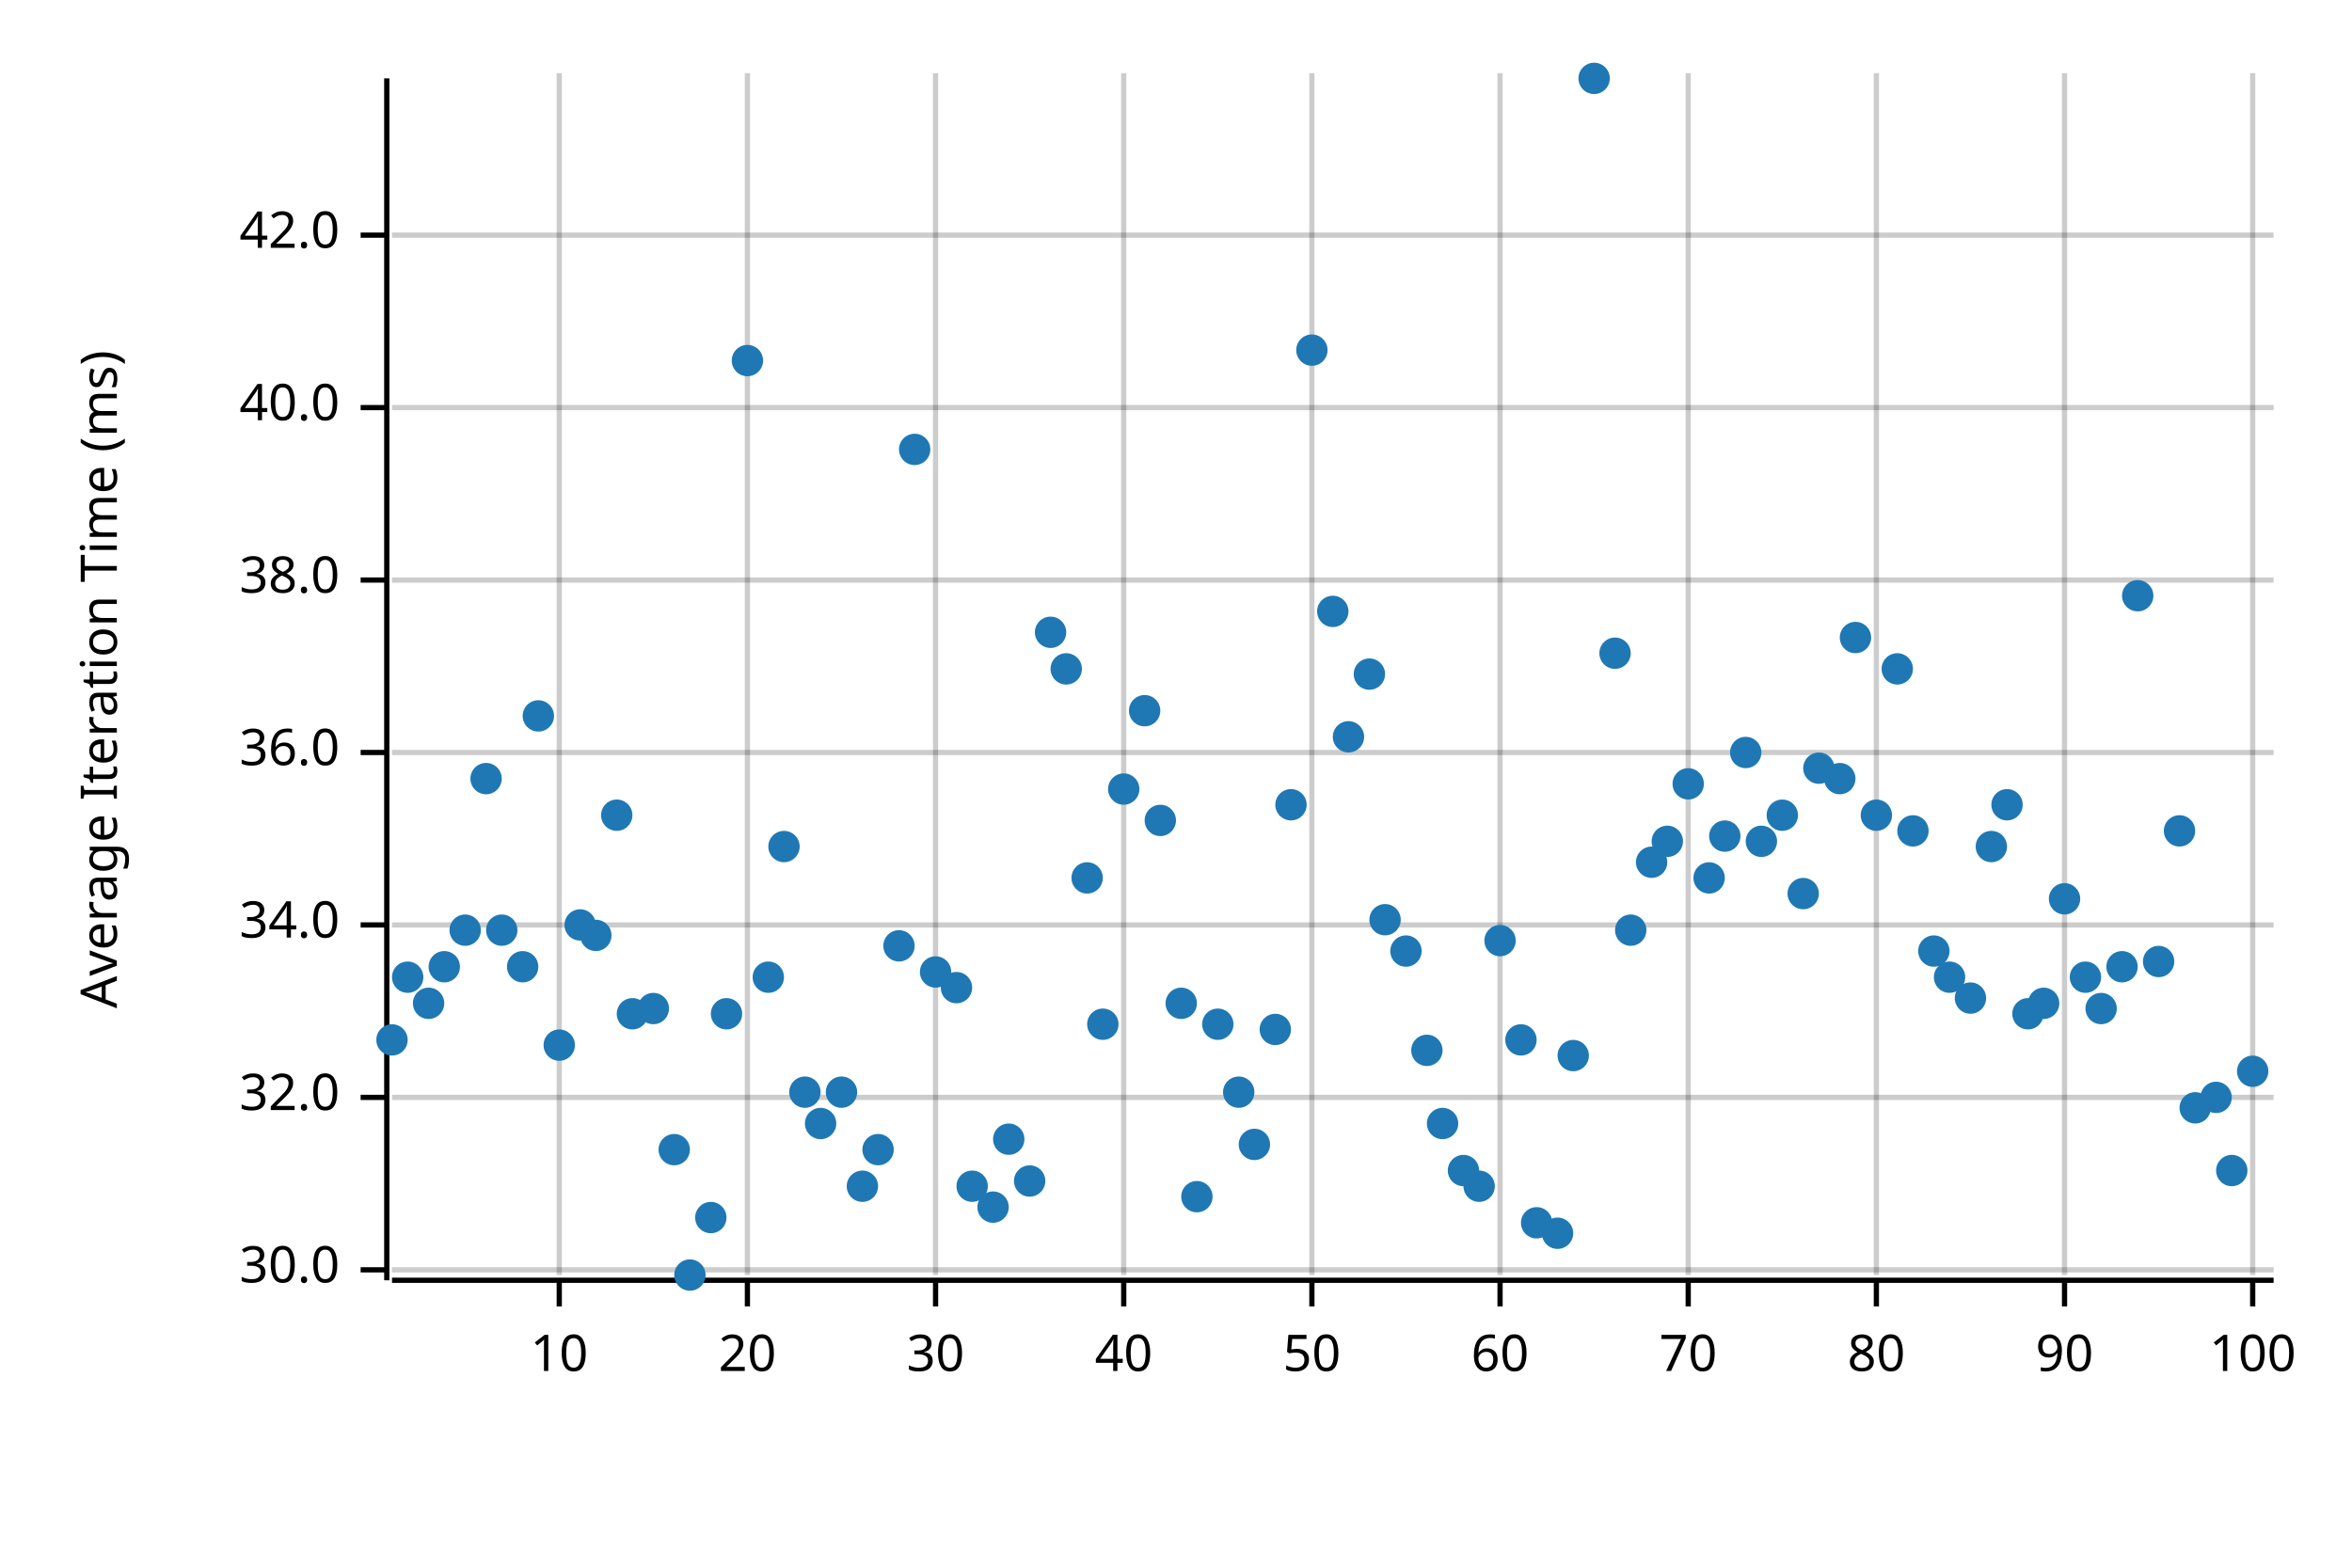
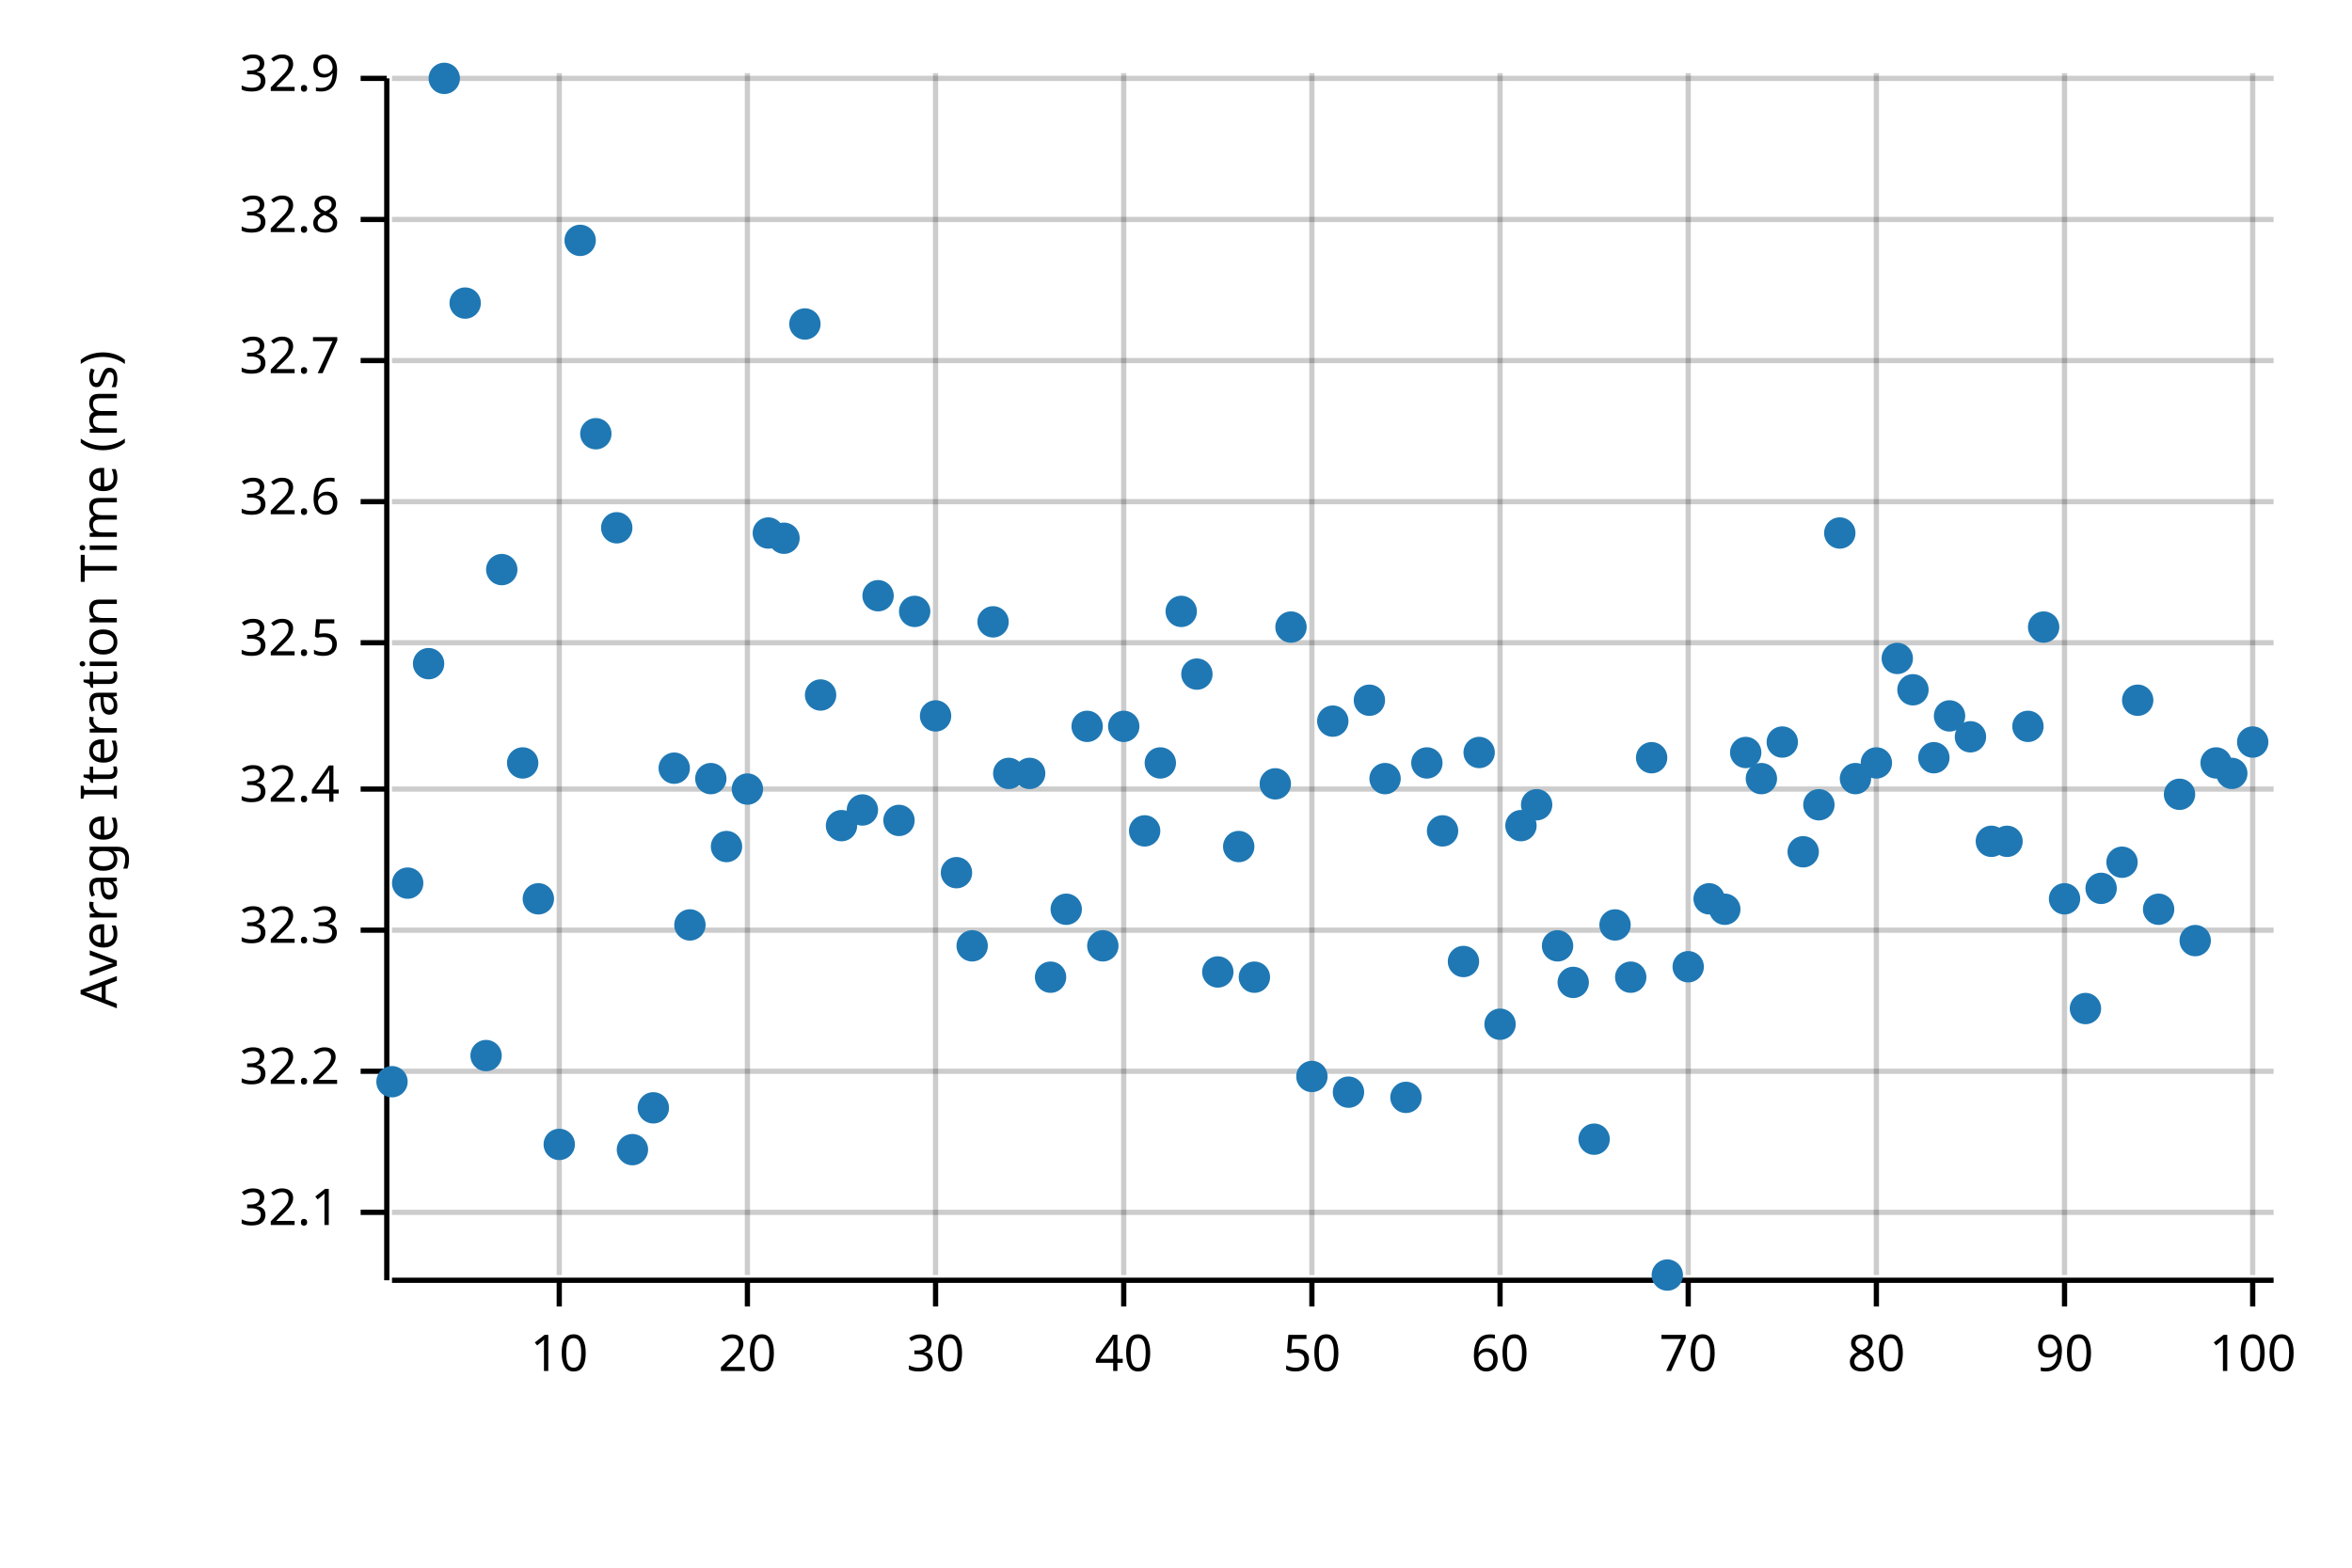
<svg xmlns="http://www.w3.org/2000/svg" width="450" height="300" viewBox="0 0 450 300">
  <text x="15" y="130" dy="0.76em" text-anchor="middle" font-family="sans-serif" font-size="9.677" opacity="1" fill="#000000" transform="rotate(270, 15, 130)">
Average Iteration Time (ms)
</text>
  <line opacity="0.2" stroke="#000000" stroke-width="1" x1="107" y1="244" x2="107" y2="14" />
  <line opacity="0.2" stroke="#000000" stroke-width="1" x1="143" y1="244" x2="143" y2="14" />
  <line opacity="0.2" stroke="#000000" stroke-width="1" x1="179" y1="244" x2="179" y2="14" />
  <line opacity="0.2" stroke="#000000" stroke-width="1" x1="215" y1="244" x2="215" y2="14" />
  <line opacity="0.2" stroke="#000000" stroke-width="1" x1="251" y1="244" x2="251" y2="14" />
  <line opacity="0.2" stroke="#000000" stroke-width="1" x1="287" y1="244" x2="287" y2="14" />
  <line opacity="0.2" stroke="#000000" stroke-width="1" x1="323" y1="244" x2="323" y2="14" />
  <line opacity="0.2" stroke="#000000" stroke-width="1" x1="359" y1="244" x2="359" y2="14" />
  <line opacity="0.2" stroke="#000000" stroke-width="1" x1="395" y1="244" x2="395" y2="14" />
  <line opacity="0.2" stroke="#000000" stroke-width="1" x1="431" y1="244" x2="431" y2="14" />
-   <line opacity="0.2" stroke="#000000" stroke-width="1" x1="75" y1="243" x2="435" y2="243" />
-   <line opacity="0.2" stroke="#000000" stroke-width="1" x1="75" y1="210" x2="435" y2="210" />
-   <line opacity="0.2" stroke="#000000" stroke-width="1" x1="75" y1="177" x2="435" y2="177" />
-   <line opacity="0.2" stroke="#000000" stroke-width="1" x1="75" y1="144" x2="435" y2="144" />
-   <line opacity="0.2" stroke="#000000" stroke-width="1" x1="75" y1="111" x2="435" y2="111" />
-   <line opacity="0.2" stroke="#000000" stroke-width="1" x1="75" y1="78" x2="435" y2="78" />
-   <line opacity="0.2" stroke="#000000" stroke-width="1" x1="75" y1="45" x2="435" y2="45" />
+   <line opacity="0.2" stroke="#000000" stroke-width="1" x1="75" y1="232" x2="435" y2="232" />
+   <line opacity="0.2" stroke="#000000" stroke-width="1" x1="75" y1="205" x2="435" y2="205" />
+   <line opacity="0.2" stroke="#000000" stroke-width="1" x1="75" y1="178" x2="435" y2="178" />
+   <line opacity="0.2" stroke="#000000" stroke-width="1" x1="75" y1="151" x2="435" y2="151" />
+   <line opacity="0.2" stroke="#000000" stroke-width="1" x1="75" y1="123" x2="435" y2="123" />
+   <line opacity="0.2" stroke="#000000" stroke-width="1" x1="75" y1="96" x2="435" y2="96" />
+   <line opacity="0.2" stroke="#000000" stroke-width="1" x1="75" y1="69" x2="435" y2="69" />
+   <line opacity="0.2" stroke="#000000" stroke-width="1" x1="75" y1="42" x2="435" y2="42" />
+   <line opacity="0.2" stroke="#000000" stroke-width="1" x1="75" y1="15" x2="435" y2="15" />
  <polyline fill="none" opacity="1" stroke="#000000" stroke-width="1" points="74,15 74,245 " />
-   <text x="65" y="243" dy="0.5ex" text-anchor="end" font-family="sans-serif" font-size="9.677" opacity="1" fill="#000000">
- 30.0
- </text>
-   <polyline fill="none" opacity="1" stroke="#000000" stroke-width="1" points="69,243 74,243 " />
-   <text x="65" y="210" dy="0.5ex" text-anchor="end" font-family="sans-serif" font-size="9.677" opacity="1" fill="#000000">
- 32.0
- </text>
-   <polyline fill="none" opacity="1" stroke="#000000" stroke-width="1" points="69,210 74,210 " />
-   <text x="65" y="177" dy="0.5ex" text-anchor="end" font-family="sans-serif" font-size="9.677" opacity="1" fill="#000000">
- 34.0
- </text>
-   <polyline fill="none" opacity="1" stroke="#000000" stroke-width="1" points="69,177 74,177 " />
-   <text x="65" y="144" dy="0.5ex" text-anchor="end" font-family="sans-serif" font-size="9.677" opacity="1" fill="#000000">
- 36.0
- </text>
-   <polyline fill="none" opacity="1" stroke="#000000" stroke-width="1" points="69,144 74,144 " />
-   <text x="65" y="111" dy="0.5ex" text-anchor="end" font-family="sans-serif" font-size="9.677" opacity="1" fill="#000000">
- 38.0
- </text>
-   <polyline fill="none" opacity="1" stroke="#000000" stroke-width="1" points="69,111 74,111 " />
-   <text x="65" y="78" dy="0.5ex" text-anchor="end" font-family="sans-serif" font-size="9.677" opacity="1" fill="#000000">
- 40.0
- </text>
-   <polyline fill="none" opacity="1" stroke="#000000" stroke-width="1" points="69,78 74,78 " />
-   <text x="65" y="45" dy="0.5ex" text-anchor="end" font-family="sans-serif" font-size="9.677" opacity="1" fill="#000000">
- 42.0
- </text>
-   <polyline fill="none" opacity="1" stroke="#000000" stroke-width="1" points="69,45 74,45 " />
+   <text x="65" y="232" dy="0.5ex" text-anchor="end" font-family="sans-serif" font-size="9.677" opacity="1" fill="#000000">
+ 32.1
+ </text>
+   <polyline fill="none" opacity="1" stroke="#000000" stroke-width="1" points="69,232 74,232 " />
+   <text x="65" y="205" dy="0.5ex" text-anchor="end" font-family="sans-serif" font-size="9.677" opacity="1" fill="#000000">
+ 32.2
+ </text>
+   <polyline fill="none" opacity="1" stroke="#000000" stroke-width="1" points="69,205 74,205 " />
+   <text x="65" y="178" dy="0.5ex" text-anchor="end" font-family="sans-serif" font-size="9.677" opacity="1" fill="#000000">
+ 32.3
+ </text>
+   <polyline fill="none" opacity="1" stroke="#000000" stroke-width="1" points="69,178 74,178 " />
+   <text x="65" y="151" dy="0.5ex" text-anchor="end" font-family="sans-serif" font-size="9.677" opacity="1" fill="#000000">
+ 32.4
+ </text>
+   <polyline fill="none" opacity="1" stroke="#000000" stroke-width="1" points="69,151 74,151 " />
+   <text x="65" y="123" dy="0.5ex" text-anchor="end" font-family="sans-serif" font-size="9.677" opacity="1" fill="#000000">
+ 32.5
+ </text>
+   <polyline fill="none" opacity="1" stroke="#000000" stroke-width="1" points="69,123 74,123 " />
+   <text x="65" y="96" dy="0.5ex" text-anchor="end" font-family="sans-serif" font-size="9.677" opacity="1" fill="#000000">
+ 32.6
+ </text>
+   <polyline fill="none" opacity="1" stroke="#000000" stroke-width="1" points="69,96 74,96 " />
+   <text x="65" y="69" dy="0.5ex" text-anchor="end" font-family="sans-serif" font-size="9.677" opacity="1" fill="#000000">
+ 32.7
+ </text>
+   <polyline fill="none" opacity="1" stroke="#000000" stroke-width="1" points="69,69 74,69 " />
+   <text x="65" y="42" dy="0.5ex" text-anchor="end" font-family="sans-serif" font-size="9.677" opacity="1" fill="#000000">
+ 32.8
+ </text>
+   <polyline fill="none" opacity="1" stroke="#000000" stroke-width="1" points="69,42 74,42 " />
+   <text x="65" y="15" dy="0.5ex" text-anchor="end" font-family="sans-serif" font-size="9.677" opacity="1" fill="#000000">
+ 32.9
+ </text>
+   <polyline fill="none" opacity="1" stroke="#000000" stroke-width="1" points="69,15 74,15 " />
  <polyline fill="none" opacity="1" stroke="#000000" stroke-width="1" points="75,245 435,245 " />
  <text x="107" y="255" dy="0.76em" text-anchor="middle" font-family="sans-serif" font-size="9.677" opacity="1" fill="#000000">
10
</text>
  <polyline fill="none" opacity="1" stroke="#000000" stroke-width="1" points="107,245 107,250 " />
  <text x="143" y="255" dy="0.76em" text-anchor="middle" font-family="sans-serif" font-size="9.677" opacity="1" fill="#000000">
20
</text>
  <polyline fill="none" opacity="1" stroke="#000000" stroke-width="1" points="143,245 143,250 " />
  <text x="179" y="255" dy="0.76em" text-anchor="middle" font-family="sans-serif" font-size="9.677" opacity="1" fill="#000000">
30
</text>
  <polyline fill="none" opacity="1" stroke="#000000" stroke-width="1" points="179,245 179,250 " />
  <text x="215" y="255" dy="0.76em" text-anchor="middle" font-family="sans-serif" font-size="9.677" opacity="1" fill="#000000">
40
</text>
  <polyline fill="none" opacity="1" stroke="#000000" stroke-width="1" points="215,245 215,250 " />
  <text x="251" y="255" dy="0.76em" text-anchor="middle" font-family="sans-serif" font-size="9.677" opacity="1" fill="#000000">
50
</text>
  <polyline fill="none" opacity="1" stroke="#000000" stroke-width="1" points="251,245 251,250 " />
  <text x="287" y="255" dy="0.76em" text-anchor="middle" font-family="sans-serif" font-size="9.677" opacity="1" fill="#000000">
60
</text>
  <polyline fill="none" opacity="1" stroke="#000000" stroke-width="1" points="287,245 287,250 " />
  <text x="323" y="255" dy="0.76em" text-anchor="middle" font-family="sans-serif" font-size="9.677" opacity="1" fill="#000000">
70
</text>
  <polyline fill="none" opacity="1" stroke="#000000" stroke-width="1" points="323,245 323,250 " />
  <text x="359" y="255" dy="0.76em" text-anchor="middle" font-family="sans-serif" font-size="9.677" opacity="1" fill="#000000">
80
</text>
  <polyline fill="none" opacity="1" stroke="#000000" stroke-width="1" points="359,245 359,250 " />
  <text x="395" y="255" dy="0.76em" text-anchor="middle" font-family="sans-serif" font-size="9.677" opacity="1" fill="#000000">
90
</text>
  <polyline fill="none" opacity="1" stroke="#000000" stroke-width="1" points="395,245 395,250 " />
  <text x="431" y="255" dy="0.76em" text-anchor="middle" font-family="sans-serif" font-size="9.677" opacity="1" fill="#000000">
100
</text>
  <polyline fill="none" opacity="1" stroke="#000000" stroke-width="1" points="431,245 431,250 " />
-   <circle cx="75" cy="199" r="3" opacity="1" fill="#1F78B4" stroke="none" stroke-width="1" />
-   <circle cx="78" cy="187" r="3" opacity="1" fill="#1F78B4" stroke="none" stroke-width="1" />
-   <circle cx="82" cy="192" r="3" opacity="1" fill="#1F78B4" stroke="none" stroke-width="1" />
-   <circle cx="85" cy="185" r="3" opacity="1" fill="#1F78B4" stroke="none" stroke-width="1" />
-   <circle cx="89" cy="178" r="3" opacity="1" fill="#1F78B4" stroke="none" stroke-width="1" />
-   <circle cx="93" cy="149" r="3" opacity="1" fill="#1F78B4" stroke="none" stroke-width="1" />
-   <circle cx="96" cy="178" r="3" opacity="1" fill="#1F78B4" stroke="none" stroke-width="1" />
-   <circle cx="100" cy="185" r="3" opacity="1" fill="#1F78B4" stroke="none" stroke-width="1" />
-   <circle cx="103" cy="137" r="3" opacity="1" fill="#1F78B4" stroke="none" stroke-width="1" />
-   <circle cx="107" cy="200" r="3" opacity="1" fill="#1F78B4" stroke="none" stroke-width="1" />
-   <circle cx="111" cy="177" r="3" opacity="1" fill="#1F78B4" stroke="none" stroke-width="1" />
-   <circle cx="114" cy="179" r="3" opacity="1" fill="#1F78B4" stroke="none" stroke-width="1" />
-   <circle cx="118" cy="156" r="3" opacity="1" fill="#1F78B4" stroke="none" stroke-width="1" />
-   <circle cx="121" cy="194" r="3" opacity="1" fill="#1F78B4" stroke="none" stroke-width="1" />
-   <circle cx="125" cy="193" r="3" opacity="1" fill="#1F78B4" stroke="none" stroke-width="1" />
-   <circle cx="129" cy="220" r="3" opacity="1" fill="#1F78B4" stroke="none" stroke-width="1" />
-   <circle cx="132" cy="244" r="3" opacity="1" fill="#1F78B4" stroke="none" stroke-width="1" />
-   <circle cx="136" cy="233" r="3" opacity="1" fill="#1F78B4" stroke="none" stroke-width="1" />
-   <circle cx="139" cy="194" r="3" opacity="1" fill="#1F78B4" stroke="none" stroke-width="1" />
-   <circle cx="143" cy="69" r="3" opacity="1" fill="#1F78B4" stroke="none" stroke-width="1" />
-   <circle cx="147" cy="187" r="3" opacity="1" fill="#1F78B4" stroke="none" stroke-width="1" />
-   <circle cx="150" cy="162" r="3" opacity="1" fill="#1F78B4" stroke="none" stroke-width="1" />
-   <circle cx="154" cy="209" r="3" opacity="1" fill="#1F78B4" stroke="none" stroke-width="1" />
-   <circle cx="157" cy="215" r="3" opacity="1" fill="#1F78B4" stroke="none" stroke-width="1" />
-   <circle cx="161" cy="209" r="3" opacity="1" fill="#1F78B4" stroke="none" stroke-width="1" />
-   <circle cx="165" cy="227" r="3" opacity="1" fill="#1F78B4" stroke="none" stroke-width="1" />
-   <circle cx="168" cy="220" r="3" opacity="1" fill="#1F78B4" stroke="none" stroke-width="1" />
-   <circle cx="172" cy="181" r="3" opacity="1" fill="#1F78B4" stroke="none" stroke-width="1" />
-   <circle cx="175" cy="86" r="3" opacity="1" fill="#1F78B4" stroke="none" stroke-width="1" />
-   <circle cx="179" cy="186" r="3" opacity="1" fill="#1F78B4" stroke="none" stroke-width="1" />
-   <circle cx="183" cy="189" r="3" opacity="1" fill="#1F78B4" stroke="none" stroke-width="1" />
-   <circle cx="186" cy="227" r="3" opacity="1" fill="#1F78B4" stroke="none" stroke-width="1" />
-   <circle cx="190" cy="231" r="3" opacity="1" fill="#1F78B4" stroke="none" stroke-width="1" />
-   <circle cx="193" cy="218" r="3" opacity="1" fill="#1F78B4" stroke="none" stroke-width="1" />
-   <circle cx="197" cy="226" r="3" opacity="1" fill="#1F78B4" stroke="none" stroke-width="1" />
-   <circle cx="201" cy="121" r="3" opacity="1" fill="#1F78B4" stroke="none" stroke-width="1" />
-   <circle cx="204" cy="128" r="3" opacity="1" fill="#1F78B4" stroke="none" stroke-width="1" />
-   <circle cx="208" cy="168" r="3" opacity="1" fill="#1F78B4" stroke="none" stroke-width="1" />
-   <circle cx="211" cy="196" r="3" opacity="1" fill="#1F78B4" stroke="none" stroke-width="1" />
-   <circle cx="215" cy="151" r="3" opacity="1" fill="#1F78B4" stroke="none" stroke-width="1" />
-   <circle cx="219" cy="136" r="3" opacity="1" fill="#1F78B4" stroke="none" stroke-width="1" />
-   <circle cx="222" cy="157" r="3" opacity="1" fill="#1F78B4" stroke="none" stroke-width="1" />
-   <circle cx="226" cy="192" r="3" opacity="1" fill="#1F78B4" stroke="none" stroke-width="1" />
-   <circle cx="229" cy="229" r="3" opacity="1" fill="#1F78B4" stroke="none" stroke-width="1" />
-   <circle cx="233" cy="196" r="3" opacity="1" fill="#1F78B4" stroke="none" stroke-width="1" />
-   <circle cx="237" cy="209" r="3" opacity="1" fill="#1F78B4" stroke="none" stroke-width="1" />
-   <circle cx="240" cy="219" r="3" opacity="1" fill="#1F78B4" stroke="none" stroke-width="1" />
-   <circle cx="244" cy="197" r="3" opacity="1" fill="#1F78B4" stroke="none" stroke-width="1" />
-   <circle cx="247" cy="154" r="3" opacity="1" fill="#1F78B4" stroke="none" stroke-width="1" />
-   <circle cx="251" cy="67" r="3" opacity="1" fill="#1F78B4" stroke="none" stroke-width="1" />
-   <circle cx="255" cy="117" r="3" opacity="1" fill="#1F78B4" stroke="none" stroke-width="1" />
-   <circle cx="258" cy="141" r="3" opacity="1" fill="#1F78B4" stroke="none" stroke-width="1" />
-   <circle cx="262" cy="129" r="3" opacity="1" fill="#1F78B4" stroke="none" stroke-width="1" />
-   <circle cx="265" cy="176" r="3" opacity="1" fill="#1F78B4" stroke="none" stroke-width="1" />
-   <circle cx="269" cy="182" r="3" opacity="1" fill="#1F78B4" stroke="none" stroke-width="1" />
-   <circle cx="273" cy="201" r="3" opacity="1" fill="#1F78B4" stroke="none" stroke-width="1" />
-   <circle cx="276" cy="215" r="3" opacity="1" fill="#1F78B4" stroke="none" stroke-width="1" />
-   <circle cx="280" cy="224" r="3" opacity="1" fill="#1F78B4" stroke="none" stroke-width="1" />
-   <circle cx="283" cy="227" r="3" opacity="1" fill="#1F78B4" stroke="none" stroke-width="1" />
-   <circle cx="287" cy="180" r="3" opacity="1" fill="#1F78B4" stroke="none" stroke-width="1" />
-   <circle cx="291" cy="199" r="3" opacity="1" fill="#1F78B4" stroke="none" stroke-width="1" />
-   <circle cx="294" cy="234" r="3" opacity="1" fill="#1F78B4" stroke="none" stroke-width="1" />
-   <circle cx="298" cy="236" r="3" opacity="1" fill="#1F78B4" stroke="none" stroke-width="1" />
-   <circle cx="301" cy="202" r="3" opacity="1" fill="#1F78B4" stroke="none" stroke-width="1" />
-   <circle cx="305" cy="15" r="3" opacity="1" fill="#1F78B4" stroke="none" stroke-width="1" />
-   <circle cx="309" cy="125" r="3" opacity="1" fill="#1F78B4" stroke="none" stroke-width="1" />
-   <circle cx="312" cy="178" r="3" opacity="1" fill="#1F78B4" stroke="none" stroke-width="1" />
-   <circle cx="316" cy="165" r="3" opacity="1" fill="#1F78B4" stroke="none" stroke-width="1" />
-   <circle cx="319" cy="161" r="3" opacity="1" fill="#1F78B4" stroke="none" stroke-width="1" />
-   <circle cx="323" cy="150" r="3" opacity="1" fill="#1F78B4" stroke="none" stroke-width="1" />
-   <circle cx="327" cy="168" r="3" opacity="1" fill="#1F78B4" stroke="none" stroke-width="1" />
-   <circle cx="330" cy="160" r="3" opacity="1" fill="#1F78B4" stroke="none" stroke-width="1" />
+   <circle cx="75" cy="207" r="3" opacity="1" fill="#1F78B4" stroke="none" stroke-width="1" />
+   <circle cx="78" cy="169" r="3" opacity="1" fill="#1F78B4" stroke="none" stroke-width="1" />
+   <circle cx="82" cy="127" r="3" opacity="1" fill="#1F78B4" stroke="none" stroke-width="1" />
+   <circle cx="85" cy="15" r="3" opacity="1" fill="#1F78B4" stroke="none" stroke-width="1" />
+   <circle cx="89" cy="58" r="3" opacity="1" fill="#1F78B4" stroke="none" stroke-width="1" />
+   <circle cx="93" cy="202" r="3" opacity="1" fill="#1F78B4" stroke="none" stroke-width="1" />
+   <circle cx="96" cy="109" r="3" opacity="1" fill="#1F78B4" stroke="none" stroke-width="1" />
+   <circle cx="100" cy="146" r="3" opacity="1" fill="#1F78B4" stroke="none" stroke-width="1" />
+   <circle cx="103" cy="172" r="3" opacity="1" fill="#1F78B4" stroke="none" stroke-width="1" />
+   <circle cx="107" cy="219" r="3" opacity="1" fill="#1F78B4" stroke="none" stroke-width="1" />
+   <circle cx="111" cy="46" r="3" opacity="1" fill="#1F78B4" stroke="none" stroke-width="1" />
+   <circle cx="114" cy="83" r="3" opacity="1" fill="#1F78B4" stroke="none" stroke-width="1" />
+   <circle cx="118" cy="101" r="3" opacity="1" fill="#1F78B4" stroke="none" stroke-width="1" />
+   <circle cx="121" cy="220" r="3" opacity="1" fill="#1F78B4" stroke="none" stroke-width="1" />
+   <circle cx="125" cy="212" r="3" opacity="1" fill="#1F78B4" stroke="none" stroke-width="1" />
+   <circle cx="129" cy="147" r="3" opacity="1" fill="#1F78B4" stroke="none" stroke-width="1" />
+   <circle cx="132" cy="177" r="3" opacity="1" fill="#1F78B4" stroke="none" stroke-width="1" />
+   <circle cx="136" cy="149" r="3" opacity="1" fill="#1F78B4" stroke="none" stroke-width="1" />
+   <circle cx="139" cy="162" r="3" opacity="1" fill="#1F78B4" stroke="none" stroke-width="1" />
+   <circle cx="143" cy="151" r="3" opacity="1" fill="#1F78B4" stroke="none" stroke-width="1" />
+   <circle cx="147" cy="102" r="3" opacity="1" fill="#1F78B4" stroke="none" stroke-width="1" />
+   <circle cx="150" cy="103" r="3" opacity="1" fill="#1F78B4" stroke="none" stroke-width="1" />
+   <circle cx="154" cy="62" r="3" opacity="1" fill="#1F78B4" stroke="none" stroke-width="1" />
+   <circle cx="157" cy="133" r="3" opacity="1" fill="#1F78B4" stroke="none" stroke-width="1" />
+   <circle cx="161" cy="158" r="3" opacity="1" fill="#1F78B4" stroke="none" stroke-width="1" />
+   <circle cx="165" cy="155" r="3" opacity="1" fill="#1F78B4" stroke="none" stroke-width="1" />
+   <circle cx="168" cy="114" r="3" opacity="1" fill="#1F78B4" stroke="none" stroke-width="1" />
+   <circle cx="172" cy="157" r="3" opacity="1" fill="#1F78B4" stroke="none" stroke-width="1" />
+   <circle cx="175" cy="117" r="3" opacity="1" fill="#1F78B4" stroke="none" stroke-width="1" />
+   <circle cx="179" cy="137" r="3" opacity="1" fill="#1F78B4" stroke="none" stroke-width="1" />
+   <circle cx="183" cy="167" r="3" opacity="1" fill="#1F78B4" stroke="none" stroke-width="1" />
+   <circle cx="186" cy="181" r="3" opacity="1" fill="#1F78B4" stroke="none" stroke-width="1" />
+   <circle cx="190" cy="119" r="3" opacity="1" fill="#1F78B4" stroke="none" stroke-width="1" />
+   <circle cx="193" cy="148" r="3" opacity="1" fill="#1F78B4" stroke="none" stroke-width="1" />
+   <circle cx="197" cy="148" r="3" opacity="1" fill="#1F78B4" stroke="none" stroke-width="1" />
+   <circle cx="201" cy="187" r="3" opacity="1" fill="#1F78B4" stroke="none" stroke-width="1" />
+   <circle cx="204" cy="174" r="3" opacity="1" fill="#1F78B4" stroke="none" stroke-width="1" />
+   <circle cx="208" cy="139" r="3" opacity="1" fill="#1F78B4" stroke="none" stroke-width="1" />
+   <circle cx="211" cy="181" r="3" opacity="1" fill="#1F78B4" stroke="none" stroke-width="1" />
+   <circle cx="215" cy="139" r="3" opacity="1" fill="#1F78B4" stroke="none" stroke-width="1" />
+   <circle cx="219" cy="159" r="3" opacity="1" fill="#1F78B4" stroke="none" stroke-width="1" />
+   <circle cx="222" cy="146" r="3" opacity="1" fill="#1F78B4" stroke="none" stroke-width="1" />
+   <circle cx="226" cy="117" r="3" opacity="1" fill="#1F78B4" stroke="none" stroke-width="1" />
+   <circle cx="229" cy="129" r="3" opacity="1" fill="#1F78B4" stroke="none" stroke-width="1" />
+   <circle cx="233" cy="186" r="3" opacity="1" fill="#1F78B4" stroke="none" stroke-width="1" />
+   <circle cx="237" cy="162" r="3" opacity="1" fill="#1F78B4" stroke="none" stroke-width="1" />
+   <circle cx="240" cy="187" r="3" opacity="1" fill="#1F78B4" stroke="none" stroke-width="1" />
+   <circle cx="244" cy="150" r="3" opacity="1" fill="#1F78B4" stroke="none" stroke-width="1" />
+   <circle cx="247" cy="120" r="3" opacity="1" fill="#1F78B4" stroke="none" stroke-width="1" />
+   <circle cx="251" cy="206" r="3" opacity="1" fill="#1F78B4" stroke="none" stroke-width="1" />
+   <circle cx="255" cy="138" r="3" opacity="1" fill="#1F78B4" stroke="none" stroke-width="1" />
+   <circle cx="258" cy="209" r="3" opacity="1" fill="#1F78B4" stroke="none" stroke-width="1" />
+   <circle cx="262" cy="134" r="3" opacity="1" fill="#1F78B4" stroke="none" stroke-width="1" />
+   <circle cx="265" cy="149" r="3" opacity="1" fill="#1F78B4" stroke="none" stroke-width="1" />
+   <circle cx="269" cy="210" r="3" opacity="1" fill="#1F78B4" stroke="none" stroke-width="1" />
+   <circle cx="273" cy="146" r="3" opacity="1" fill="#1F78B4" stroke="none" stroke-width="1" />
+   <circle cx="276" cy="159" r="3" opacity="1" fill="#1F78B4" stroke="none" stroke-width="1" />
+   <circle cx="280" cy="184" r="3" opacity="1" fill="#1F78B4" stroke="none" stroke-width="1" />
+   <circle cx="283" cy="144" r="3" opacity="1" fill="#1F78B4" stroke="none" stroke-width="1" />
+   <circle cx="287" cy="196" r="3" opacity="1" fill="#1F78B4" stroke="none" stroke-width="1" />
+   <circle cx="291" cy="158" r="3" opacity="1" fill="#1F78B4" stroke="none" stroke-width="1" />
+   <circle cx="294" cy="154" r="3" opacity="1" fill="#1F78B4" stroke="none" stroke-width="1" />
+   <circle cx="298" cy="181" r="3" opacity="1" fill="#1F78B4" stroke="none" stroke-width="1" />
+   <circle cx="301" cy="188" r="3" opacity="1" fill="#1F78B4" stroke="none" stroke-width="1" />
+   <circle cx="305" cy="218" r="3" opacity="1" fill="#1F78B4" stroke="none" stroke-width="1" />
+   <circle cx="309" cy="177" r="3" opacity="1" fill="#1F78B4" stroke="none" stroke-width="1" />
+   <circle cx="312" cy="187" r="3" opacity="1" fill="#1F78B4" stroke="none" stroke-width="1" />
+   <circle cx="316" cy="145" r="3" opacity="1" fill="#1F78B4" stroke="none" stroke-width="1" />
+   <circle cx="319" cy="244" r="3" opacity="1" fill="#1F78B4" stroke="none" stroke-width="1" />
+   <circle cx="323" cy="185" r="3" opacity="1" fill="#1F78B4" stroke="none" stroke-width="1" />
+   <circle cx="327" cy="172" r="3" opacity="1" fill="#1F78B4" stroke="none" stroke-width="1" />
+   <circle cx="330" cy="174" r="3" opacity="1" fill="#1F78B4" stroke="none" stroke-width="1" />
  <circle cx="334" cy="144" r="3" opacity="1" fill="#1F78B4" stroke="none" stroke-width="1" />
-   <circle cx="337" cy="161" r="3" opacity="1" fill="#1F78B4" stroke="none" stroke-width="1" />
-   <circle cx="341" cy="156" r="3" opacity="1" fill="#1F78B4" stroke="none" stroke-width="1" />
-   <circle cx="345" cy="171" r="3" opacity="1" fill="#1F78B4" stroke="none" stroke-width="1" />
-   <circle cx="348" cy="147" r="3" opacity="1" fill="#1F78B4" stroke="none" stroke-width="1" />
-   <circle cx="352" cy="149" r="3" opacity="1" fill="#1F78B4" stroke="none" stroke-width="1" />
-   <circle cx="355" cy="122" r="3" opacity="1" fill="#1F78B4" stroke="none" stroke-width="1" />
-   <circle cx="359" cy="156" r="3" opacity="1" fill="#1F78B4" stroke="none" stroke-width="1" />
-   <circle cx="363" cy="128" r="3" opacity="1" fill="#1F78B4" stroke="none" stroke-width="1" />
-   <circle cx="366" cy="159" r="3" opacity="1" fill="#1F78B4" stroke="none" stroke-width="1" />
-   <circle cx="370" cy="182" r="3" opacity="1" fill="#1F78B4" stroke="none" stroke-width="1" />
-   <circle cx="373" cy="187" r="3" opacity="1" fill="#1F78B4" stroke="none" stroke-width="1" />
-   <circle cx="377" cy="191" r="3" opacity="1" fill="#1F78B4" stroke="none" stroke-width="1" />
-   <circle cx="381" cy="162" r="3" opacity="1" fill="#1F78B4" stroke="none" stroke-width="1" />
-   <circle cx="384" cy="154" r="3" opacity="1" fill="#1F78B4" stroke="none" stroke-width="1" />
-   <circle cx="388" cy="194" r="3" opacity="1" fill="#1F78B4" stroke="none" stroke-width="1" />
-   <circle cx="391" cy="192" r="3" opacity="1" fill="#1F78B4" stroke="none" stroke-width="1" />
+   <circle cx="337" cy="149" r="3" opacity="1" fill="#1F78B4" stroke="none" stroke-width="1" />
+   <circle cx="341" cy="142" r="3" opacity="1" fill="#1F78B4" stroke="none" stroke-width="1" />
+   <circle cx="345" cy="163" r="3" opacity="1" fill="#1F78B4" stroke="none" stroke-width="1" />
+   <circle cx="348" cy="154" r="3" opacity="1" fill="#1F78B4" stroke="none" stroke-width="1" />
+   <circle cx="352" cy="102" r="3" opacity="1" fill="#1F78B4" stroke="none" stroke-width="1" />
+   <circle cx="355" cy="149" r="3" opacity="1" fill="#1F78B4" stroke="none" stroke-width="1" />
+   <circle cx="359" cy="146" r="3" opacity="1" fill="#1F78B4" stroke="none" stroke-width="1" />
+   <circle cx="363" cy="126" r="3" opacity="1" fill="#1F78B4" stroke="none" stroke-width="1" />
+   <circle cx="366" cy="132" r="3" opacity="1" fill="#1F78B4" stroke="none" stroke-width="1" />
+   <circle cx="370" cy="145" r="3" opacity="1" fill="#1F78B4" stroke="none" stroke-width="1" />
+   <circle cx="373" cy="137" r="3" opacity="1" fill="#1F78B4" stroke="none" stroke-width="1" />
+   <circle cx="377" cy="141" r="3" opacity="1" fill="#1F78B4" stroke="none" stroke-width="1" />
+   <circle cx="381" cy="161" r="3" opacity="1" fill="#1F78B4" stroke="none" stroke-width="1" />
+   <circle cx="384" cy="161" r="3" opacity="1" fill="#1F78B4" stroke="none" stroke-width="1" />
+   <circle cx="388" cy="139" r="3" opacity="1" fill="#1F78B4" stroke="none" stroke-width="1" />
+   <circle cx="391" cy="120" r="3" opacity="1" fill="#1F78B4" stroke="none" stroke-width="1" />
  <circle cx="395" cy="172" r="3" opacity="1" fill="#1F78B4" stroke="none" stroke-width="1" />
-   <circle cx="399" cy="187" r="3" opacity="1" fill="#1F78B4" stroke="none" stroke-width="1" />
-   <circle cx="402" cy="193" r="3" opacity="1" fill="#1F78B4" stroke="none" stroke-width="1" />
-   <circle cx="406" cy="185" r="3" opacity="1" fill="#1F78B4" stroke="none" stroke-width="1" />
-   <circle cx="409" cy="114" r="3" opacity="1" fill="#1F78B4" stroke="none" stroke-width="1" />
-   <circle cx="413" cy="184" r="3" opacity="1" fill="#1F78B4" stroke="none" stroke-width="1" />
-   <circle cx="417" cy="159" r="3" opacity="1" fill="#1F78B4" stroke="none" stroke-width="1" />
-   <circle cx="420" cy="212" r="3" opacity="1" fill="#1F78B4" stroke="none" stroke-width="1" />
-   <circle cx="424" cy="210" r="3" opacity="1" fill="#1F78B4" stroke="none" stroke-width="1" />
-   <circle cx="427" cy="224" r="3" opacity="1" fill="#1F78B4" stroke="none" stroke-width="1" />
-   <circle cx="431" cy="205" r="3" opacity="1" fill="#1F78B4" stroke="none" stroke-width="1" />
+   <circle cx="399" cy="193" r="3" opacity="1" fill="#1F78B4" stroke="none" stroke-width="1" />
+   <circle cx="402" cy="170" r="3" opacity="1" fill="#1F78B4" stroke="none" stroke-width="1" />
+   <circle cx="406" cy="165" r="3" opacity="1" fill="#1F78B4" stroke="none" stroke-width="1" />
+   <circle cx="409" cy="134" r="3" opacity="1" fill="#1F78B4" stroke="none" stroke-width="1" />
+   <circle cx="413" cy="174" r="3" opacity="1" fill="#1F78B4" stroke="none" stroke-width="1" />
+   <circle cx="417" cy="152" r="3" opacity="1" fill="#1F78B4" stroke="none" stroke-width="1" />
+   <circle cx="420" cy="180" r="3" opacity="1" fill="#1F78B4" stroke="none" stroke-width="1" />
+   <circle cx="424" cy="146" r="3" opacity="1" fill="#1F78B4" stroke="none" stroke-width="1" />
+   <circle cx="427" cy="148" r="3" opacity="1" fill="#1F78B4" stroke="none" stroke-width="1" />
+   <circle cx="431" cy="142" r="3" opacity="1" fill="#1F78B4" stroke="none" stroke-width="1" />
</svg>
